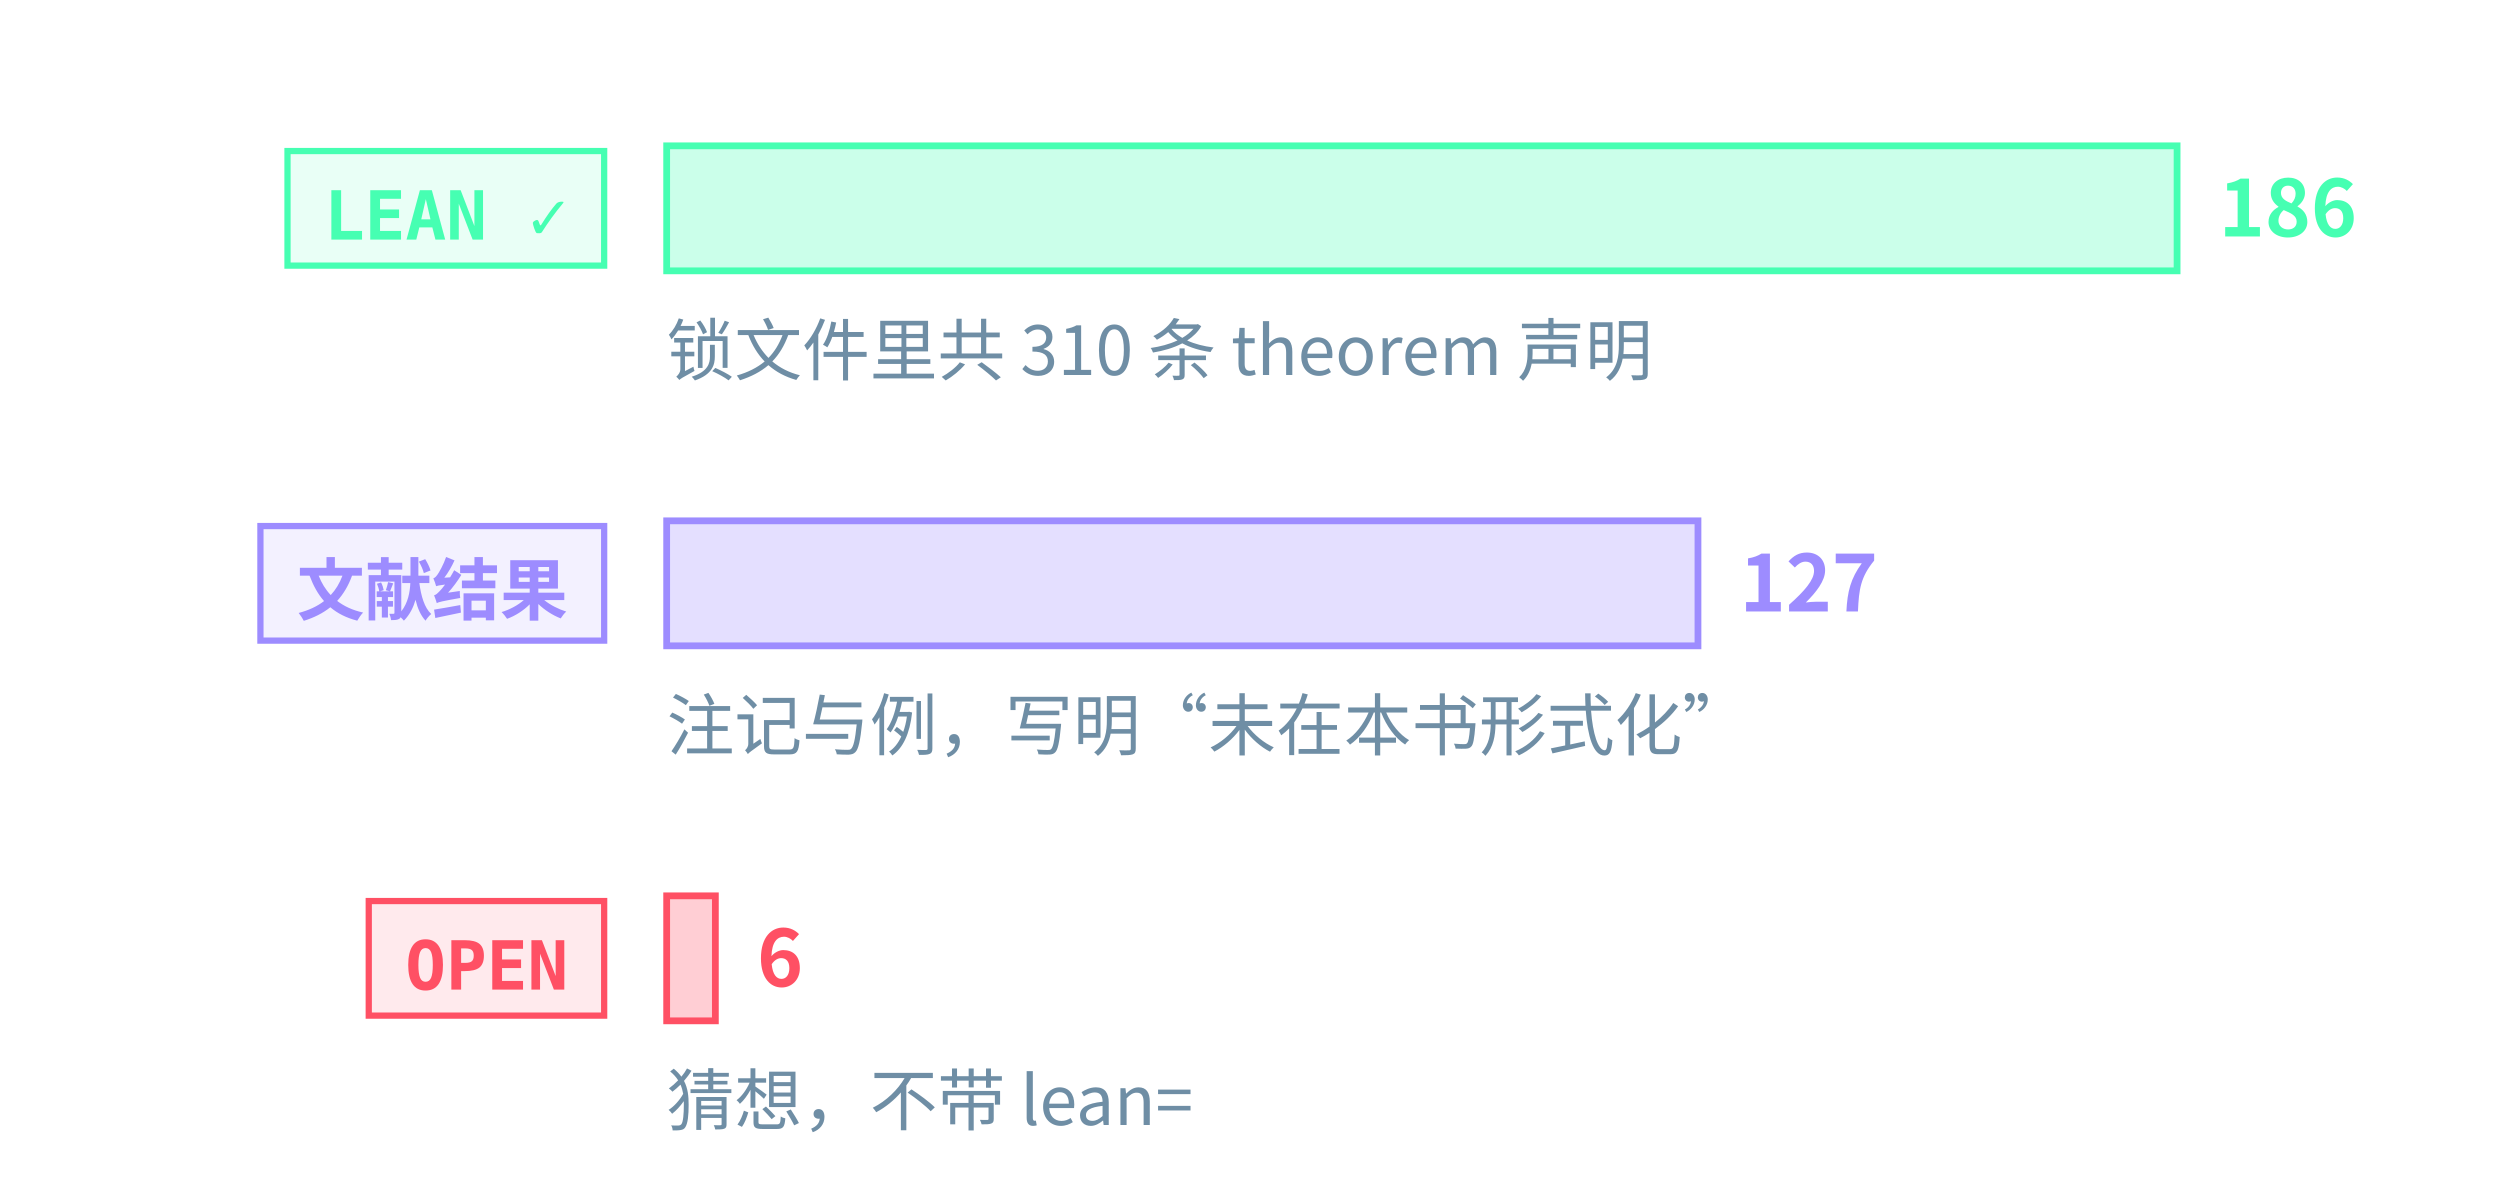
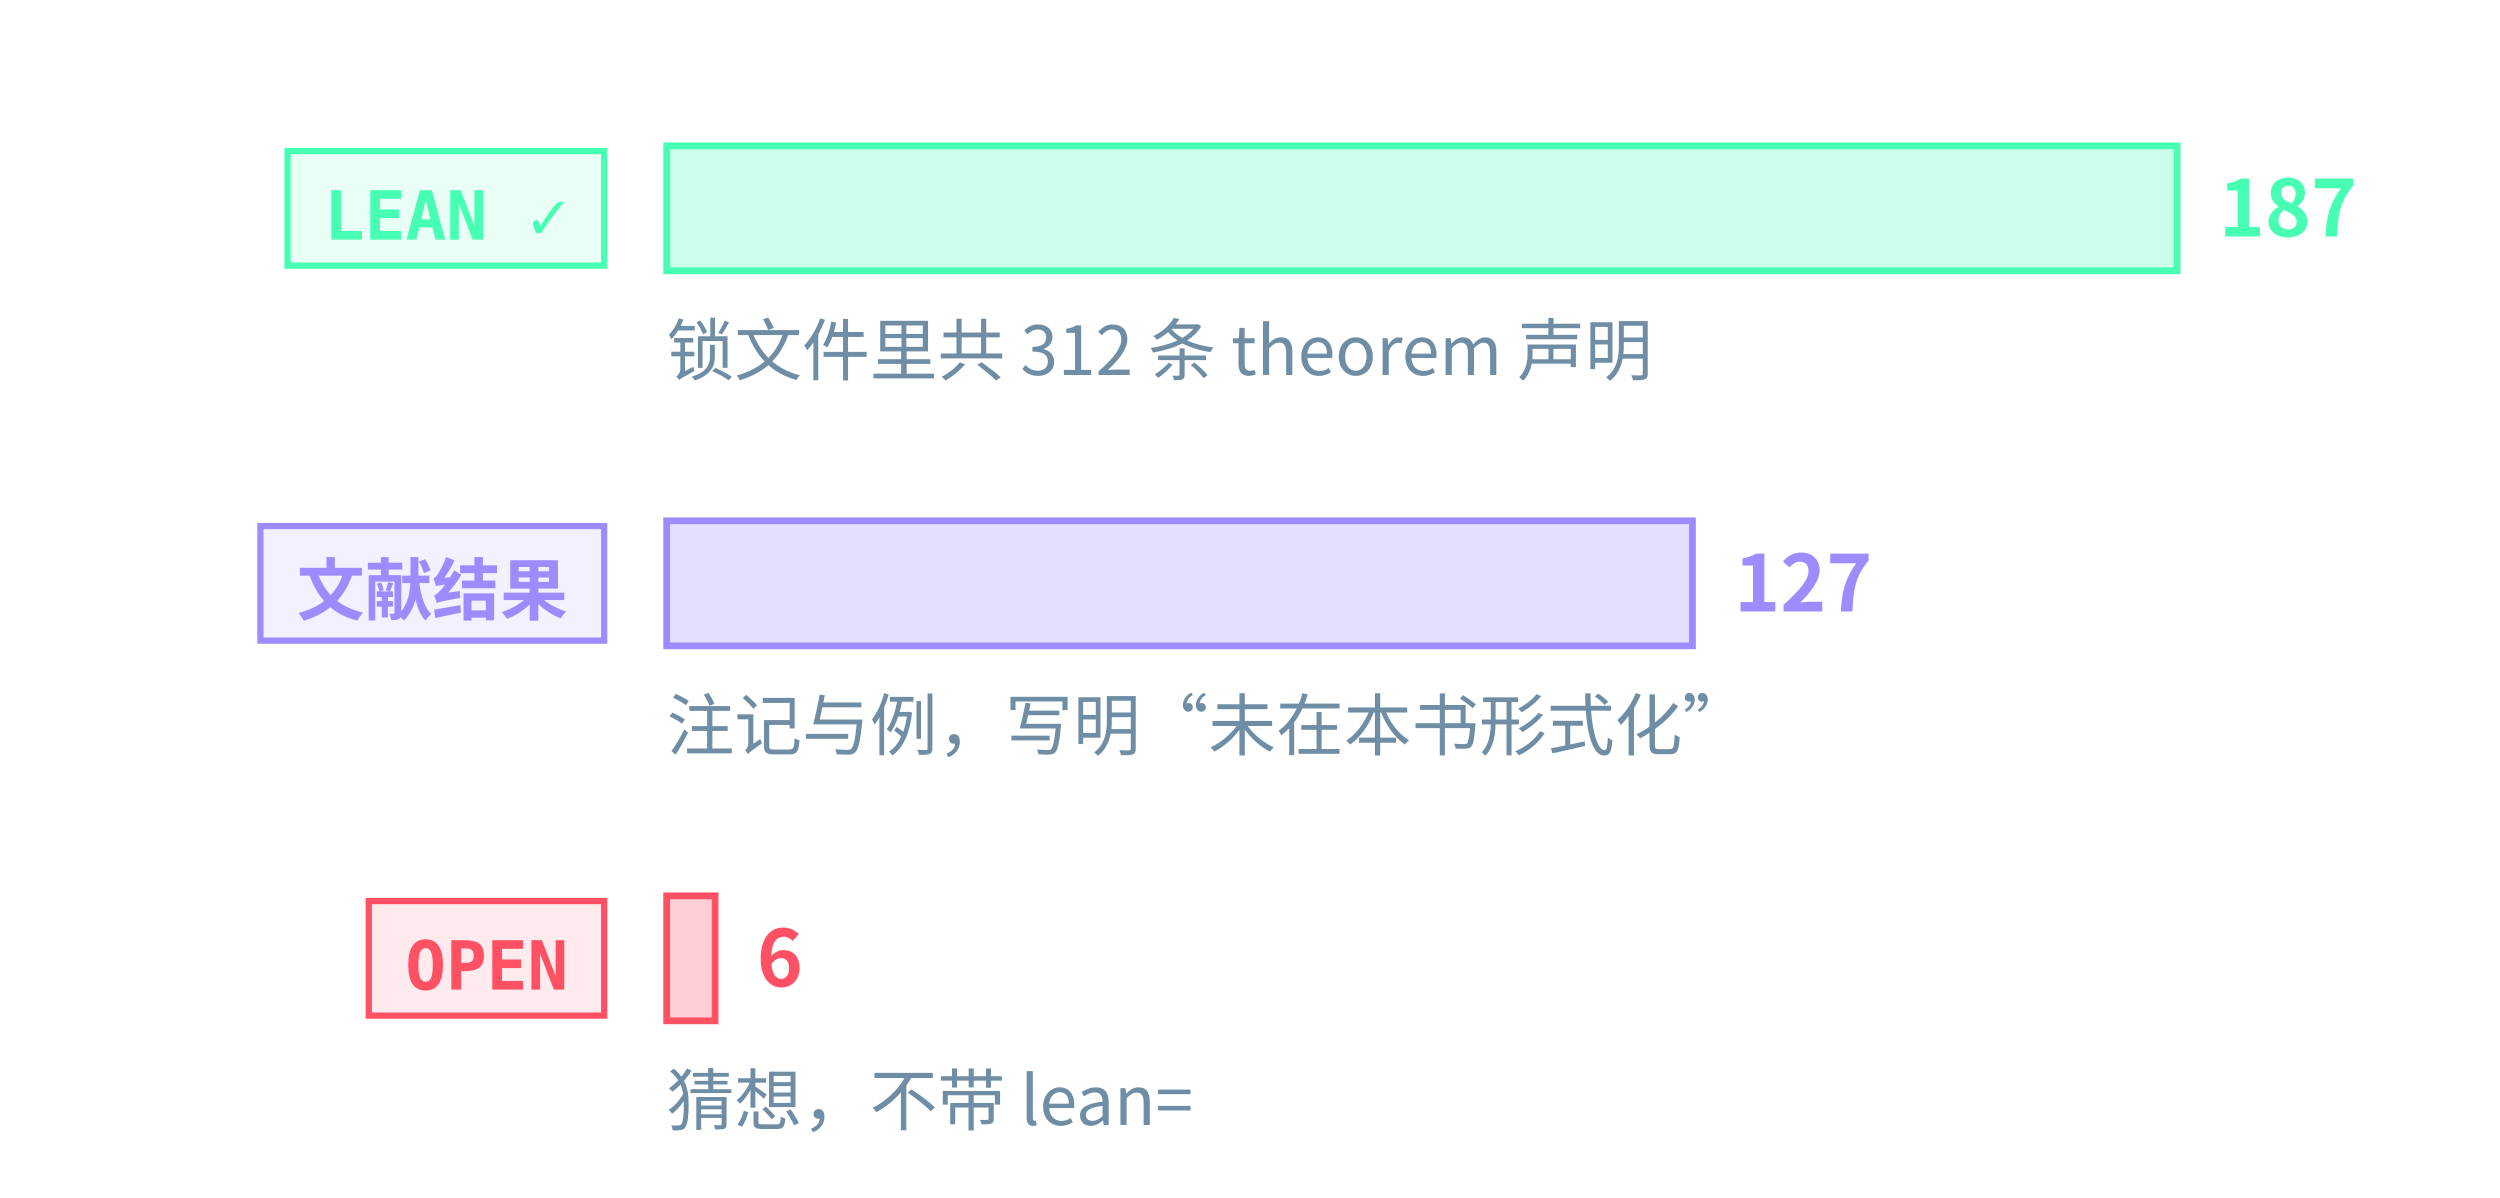
<svg xmlns="http://www.w3.org/2000/svg" class="tr-fig" data-tr-fig="prelude-three-tiers" data-lang="zh" viewBox="0 0 480 230" width="480" height="230" font-family="'Noto Sans SC', 'Noto Sans CJK SC', 'Source Sans 3', 'PingFang SC', 'Microsoft YaHei', system-ui, sans-serif" role="img" aria-label="三条横条，各配一个标签。最上面一条绿色，标签 LEAN ✓，是带 Lean 引用的定理、引理、命题与推论的条数，最长；中间一条紫色，标签“文献结果”，是标明文献结果的注记与例的条数；最下面一条红色，标签 OPEN，是开放猜想的条数，很短。每条横条末端写着条数，绿色一条下面另注锁文件里 theorem 声明的条数。">
  <style>.ts-ink{stroke:#d4efff}.tf-ink{fill:#d4efff}.ts-dim{stroke:#6f8ea5}.tf-dim{fill:#6f8ea5}.ts-faint{stroke:#34506a}.tf-faint{fill:#34506a}.ts-edge{stroke:#143049}.tf-edge{fill:#143049}.ts-hot{stroke:#1f5d7c}.tf-hot{fill:#1f5d7c}.ts-bg{stroke:#03060c}.tf-bg{fill:#03060c}.ts-panel{stroke:#07101b}.tf-panel{fill:#07101b}.ts-sheet{stroke:#050c16}.tf-sheet{fill:#050c16}.ts-cyan{stroke:#19f0ff}.tf-cyan{fill:#19f0ff}.ts-magenta{stroke:#ff2fd0}.tf-magenta{fill:#ff2fd0}.ts-amber{stroke:#ffc83d}.tf-amber{fill:#ffc83d}.ts-violet{stroke:#9d8cff}.tf-violet{fill:#9d8cff}.ts-ok{stroke:#46ffb2}.tf-ok{fill:#46ffb2}.ts-warn{stroke:#ff5064}.tf-warn{fill:#ff5064}.ts-blue{stroke:#2a7bff}.tf-blue{fill:#2a7bff}.ts-orange{stroke:#ff8a3c}.tf-orange{fill:#ff8a3c}.ts-sigma{stroke:#cfe3ff}.tf-sigma{fill:#cfe3ff}</style>
  <rect x="55.2" y="29" width="60.8" height="22" class="ts-ok tf-ok" stroke-width="1.2" fill-opacity="0.12" />
  <text class="tf-ok tr-fig-mono" x="62.2" y="46" font-size="13" font-family="'JetBrains Mono', 'DejaVu Sans Mono', ui-monospace, Menlo, Consolas, monospace" font-weight="600">LEAN ✓</text>
  <rect x="128" y="28" width="290" height="24" class="ts-ok tf-ok" stroke-width="1.3" fill-opacity="0.28" />
-   <text class="tf-ok" x="426" y="45.4" font-size="15" font-weight="600">186</text>
+   <text class="tf-ok" x="426" y="45.4" font-size="15" font-weight="600">187</text>
  <rect x="50" y="101" width="66" height="22" class="ts-violet tf-violet" stroke-width="1.2" fill-opacity="0.12" />
  <text class="tf-violet tr-fig-mono" x="57" y="118" font-size="13" font-family="'JetBrains Mono', 'DejaVu Sans Mono', ui-monospace, Menlo, Consolas, monospace" font-weight="600">文献结果</text>
-   <rect x="128" y="100" width="198.01" height="24" class="ts-violet tf-violet" stroke-width="1.3" fill-opacity="0.28" />
-   <text class="tf-violet" x="334.01" y="117.4" font-size="15" font-weight="600">127</text>
+   <rect x="128" y="100" width="196.95" height="24" class="ts-violet tf-violet" stroke-width="1.3" fill-opacity="0.28" />
+   <text class="tf-violet" x="332.95" y="117.4" font-size="15" font-weight="600">127</text>
  <rect x="70.8" y="173" width="45.2" height="22" class="ts-warn tf-warn" stroke-width="1.2" fill-opacity="0.12" />
  <text class="tf-warn tr-fig-mono" x="77.8" y="190" font-size="13" font-family="'JetBrains Mono', 'DejaVu Sans Mono', ui-monospace, Menlo, Consolas, monospace" font-weight="600">OPEN</text>
-   <rect x="128" y="172" width="9.35" height="24" class="ts-warn tf-warn" stroke-width="1.3" fill-opacity="0.28" />
-   <text class="tf-warn" x="145.35" y="189.4" font-size="15" font-weight="600">6</text>
-   <text class="tf-dim" x="128" y="72" font-size="13">锁文件里共 310 条 theorem 声明</text>
+   <rect x="128" y="172" width="9.3" height="24" class="ts-warn tf-warn" stroke-width="1.3" fill-opacity="0.28" />
+   <text class="tf-warn" x="145.3" y="189.4" font-size="15" font-weight="600">6</text>
+   <text class="tf-dim" x="128" y="72" font-size="13">锁文件里共 312 条 theorem 声明</text>
  <text class="tf-dim" x="128" y="144" font-size="13">注记与例，写明“未在本书形式化”</text>
  <text class="tf-dim" x="128" y="216" font-size="13">猜想，不带 lean=</text>
</svg>
